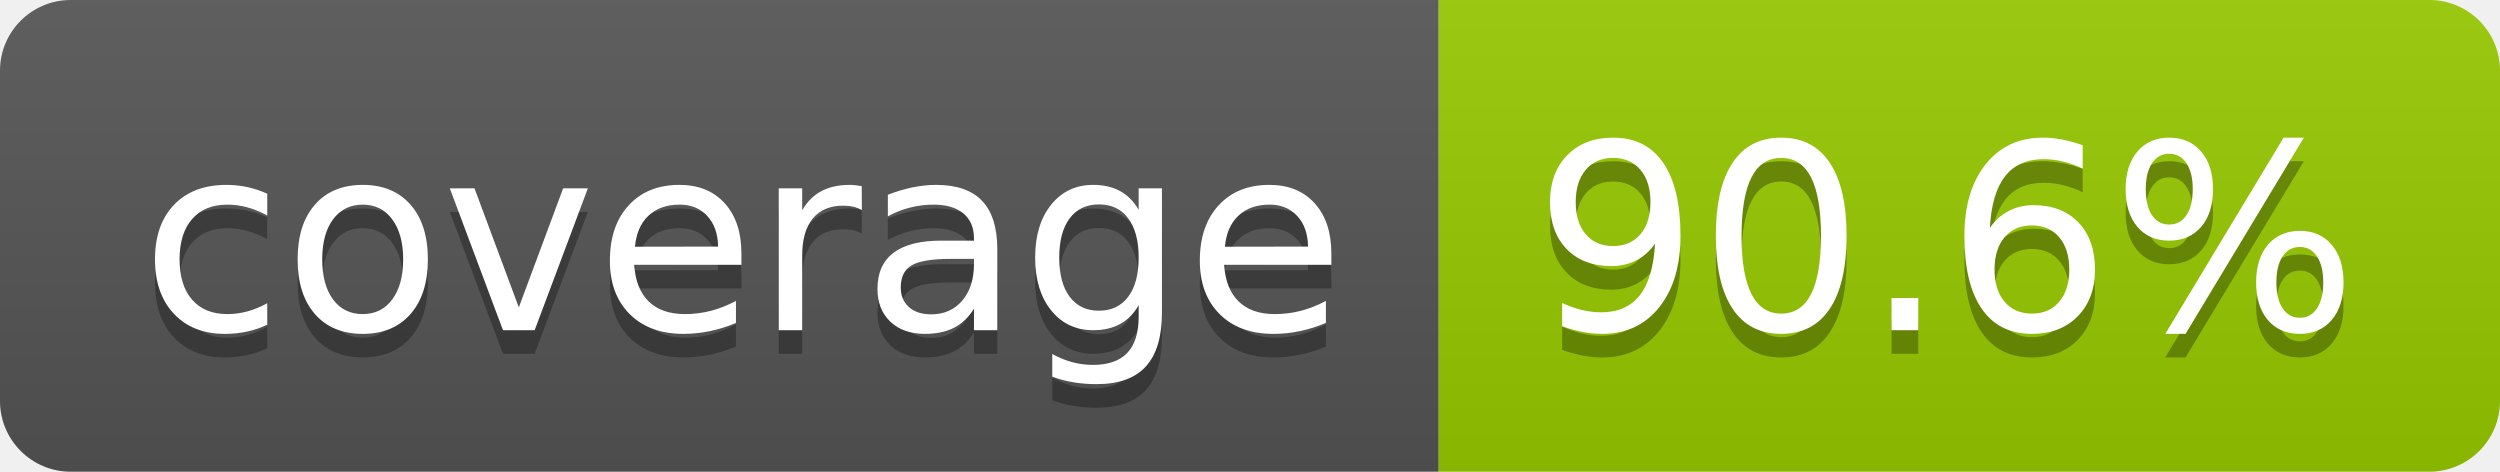
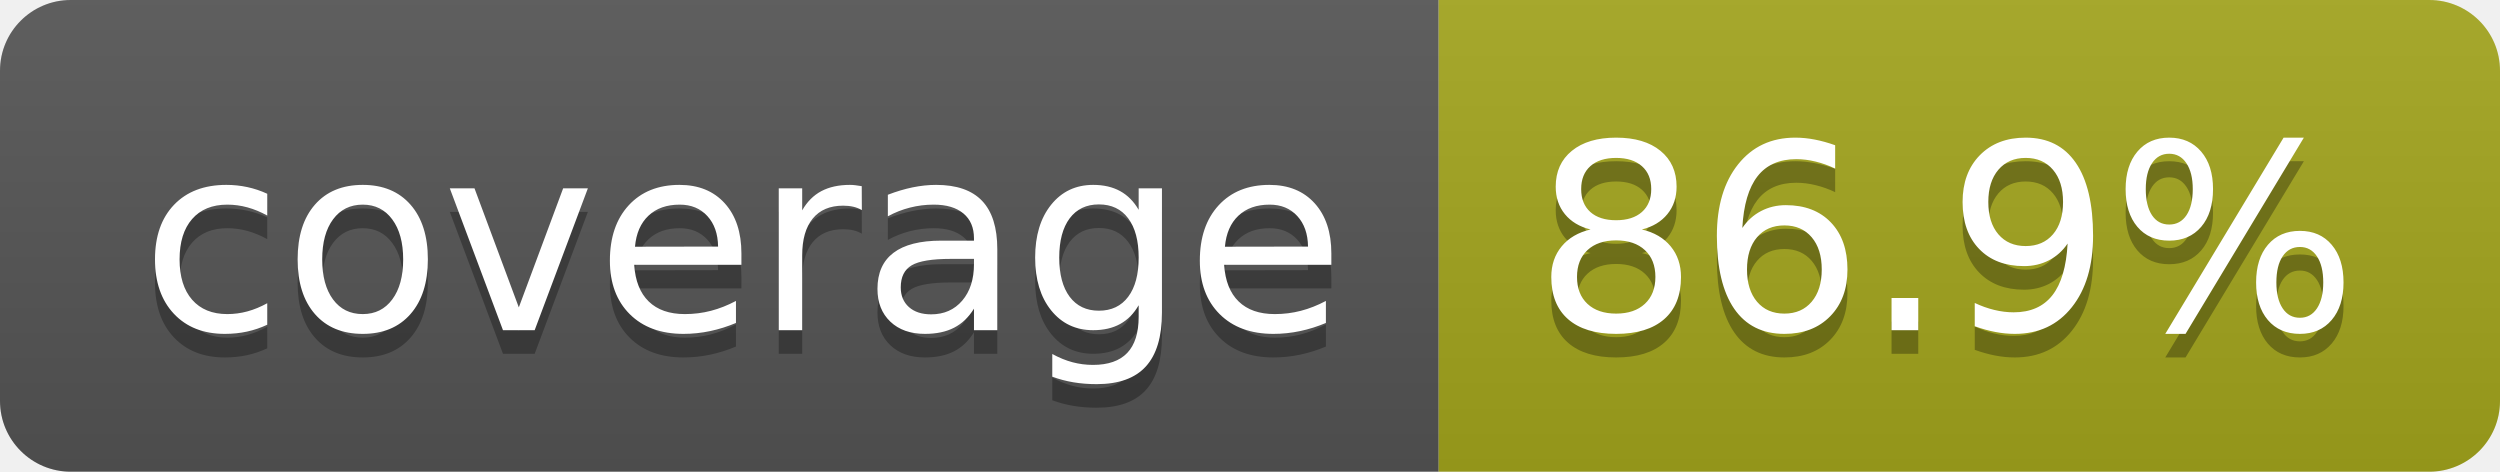
- <svg xmlns="http://www.w3.org/2000/svg" width="106" height="20" role="img" aria-label="coverage: 90.6%">
+ <svg xmlns="http://www.w3.org/2000/svg" width="106" height="20" role="img" aria-label="coverage: 86.9%">
  <linearGradient id="s" x2="0" y2="100%">
    <stop offset="0" stop-color="#bbb" stop-opacity=".1" />
    <stop offset="1" stop-opacity=".1" />
  </linearGradient>
  <clipPath id="r">
    <rect width="106" height="20" rx="3" fill="#fff" />
  </clipPath>
  <g clip-path="url(#r)">
    <rect width="61" height="20" fill="#555" />
-     <rect x="61" width="45" height="20" fill="#97ca00" />
+     <rect x="61" width="45" height="20" fill="#a4a61d" />
    <rect width="106" height="20" fill="url(#s)" />
  </g>
  <g fill="#fff" text-anchor="middle" font-family="Verdana,Geneva,DejaVu Sans,sans-serif" text-rendering="geometricPrecision" font-size="110">
    <text aria-hidden="true" x="315" y="150" fill="#010101" fill-opacity=".3" transform="scale(.1)" textLength="510">coverage</text>
    <text x="315" y="140" transform="scale(.1)" fill="#fff" textLength="510">coverage</text>
-     <text aria-hidden="true" x="825" y="150" fill="#010101" fill-opacity=".3" transform="scale(.1)" textLength="350">90.6%</text>
-     <text x="825" y="140" transform="scale(.1)" fill="#fff" textLength="350">90.6%</text>
+     <text aria-hidden="true" x="825" y="150" fill="#010101" fill-opacity=".3" transform="scale(.1)" textLength="350">86.9%</text>
+     <text x="825" y="140" transform="scale(.1)" fill="#fff" textLength="350">86.9%</text>
  </g>
</svg>
